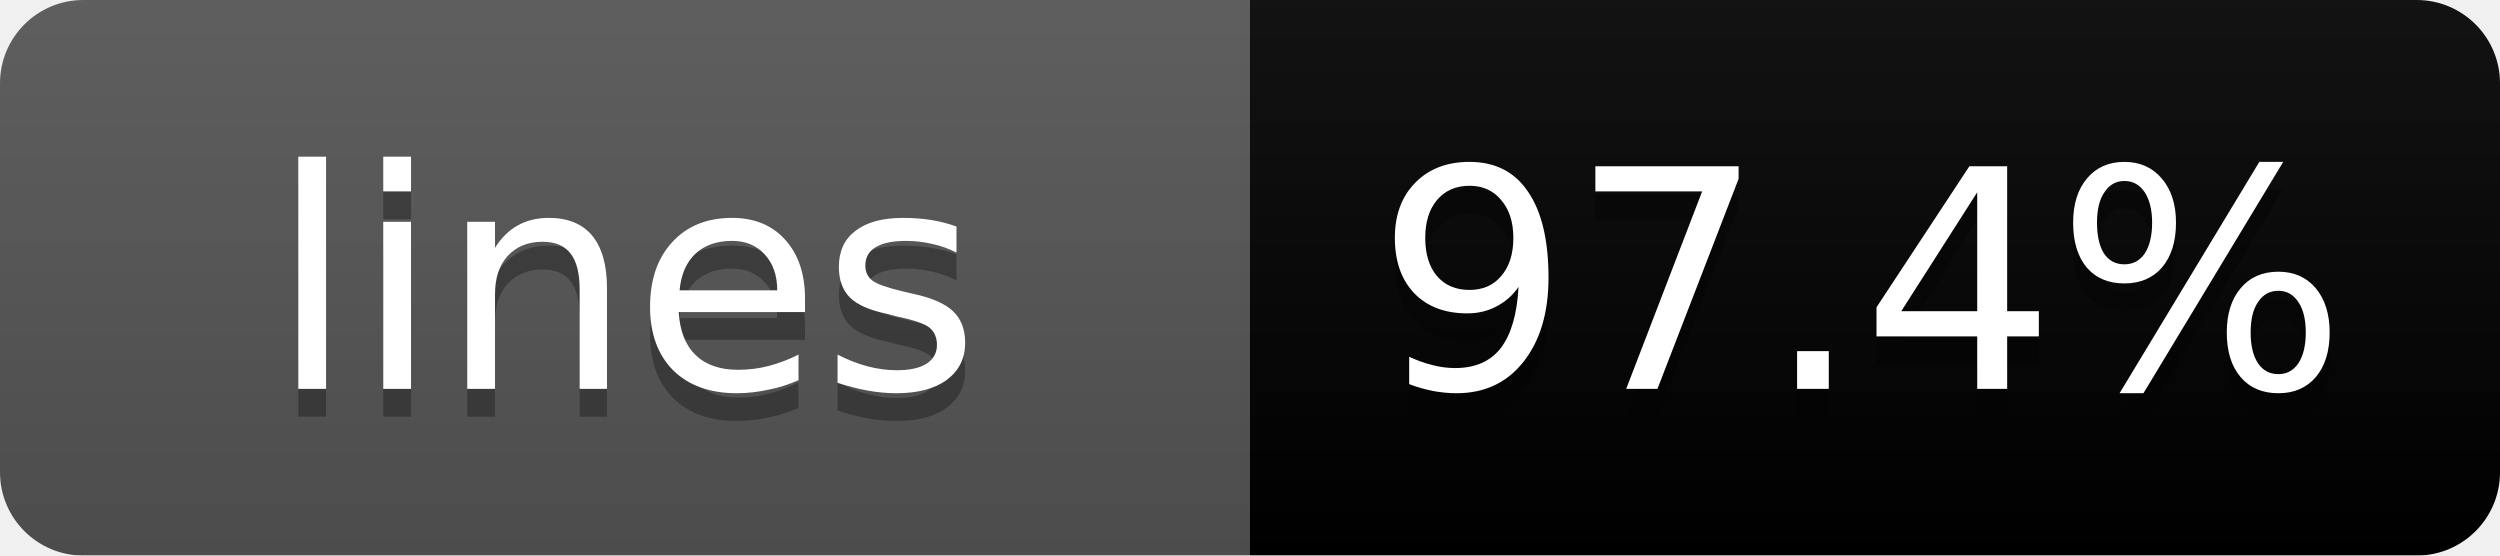
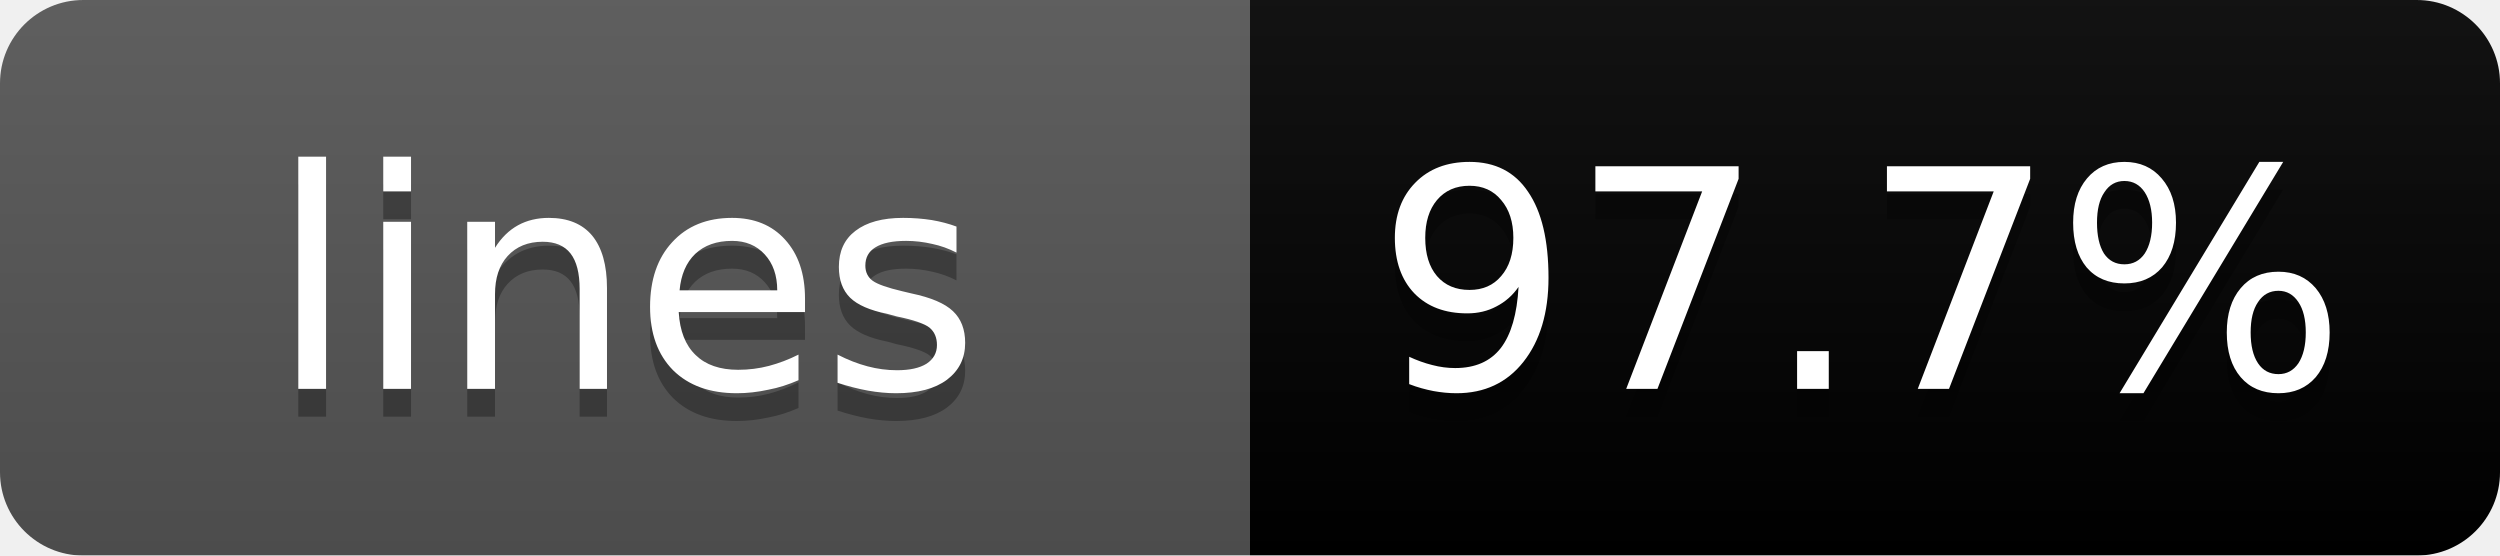
<svg xmlns="http://www.w3.org/2000/svg" width="90" height="20">
  <linearGradient id="b" x2="0" y2="100%">
    <stop offset="0" stop-color="#bbb" stop-opacity=".1" />
    <stop offset="1" stop-opacity=".1" />
  </linearGradient>
  <mask id="a">
    <rect width="90" height="20" rx="3" fill="#fff" />
  </mask>
  <g mask="url(#a)">
    <path fill="#555" d="M0 0h45v20H0z" />
    <path fill="brightgreen" d="M45 0h45v20H45z" />
    <path fill="url(#b)" d="M0 0h90v20H0z" />
  </g>
  <g fill="#fff" text-anchor="middle" font-family="DejaVu Sans,Verdana,Geneva,sans-serif" font-size="11">
    <text x="22.5" y="15" fill="#010101" fill-opacity=".3">lines</text>
    <text x="22.5" y="14">lines</text>
-     <text x="67" y="15" fill="#010101" fill-opacity=".3">97.4%</text>
-     <text x="67" y="14">97.4%</text>
+     <text x="67" y="15" fill="#010101" fill-opacity=".3">97.7%</text>
+     <text x="67" y="14">97.7%</text>
  </g>
</svg>
